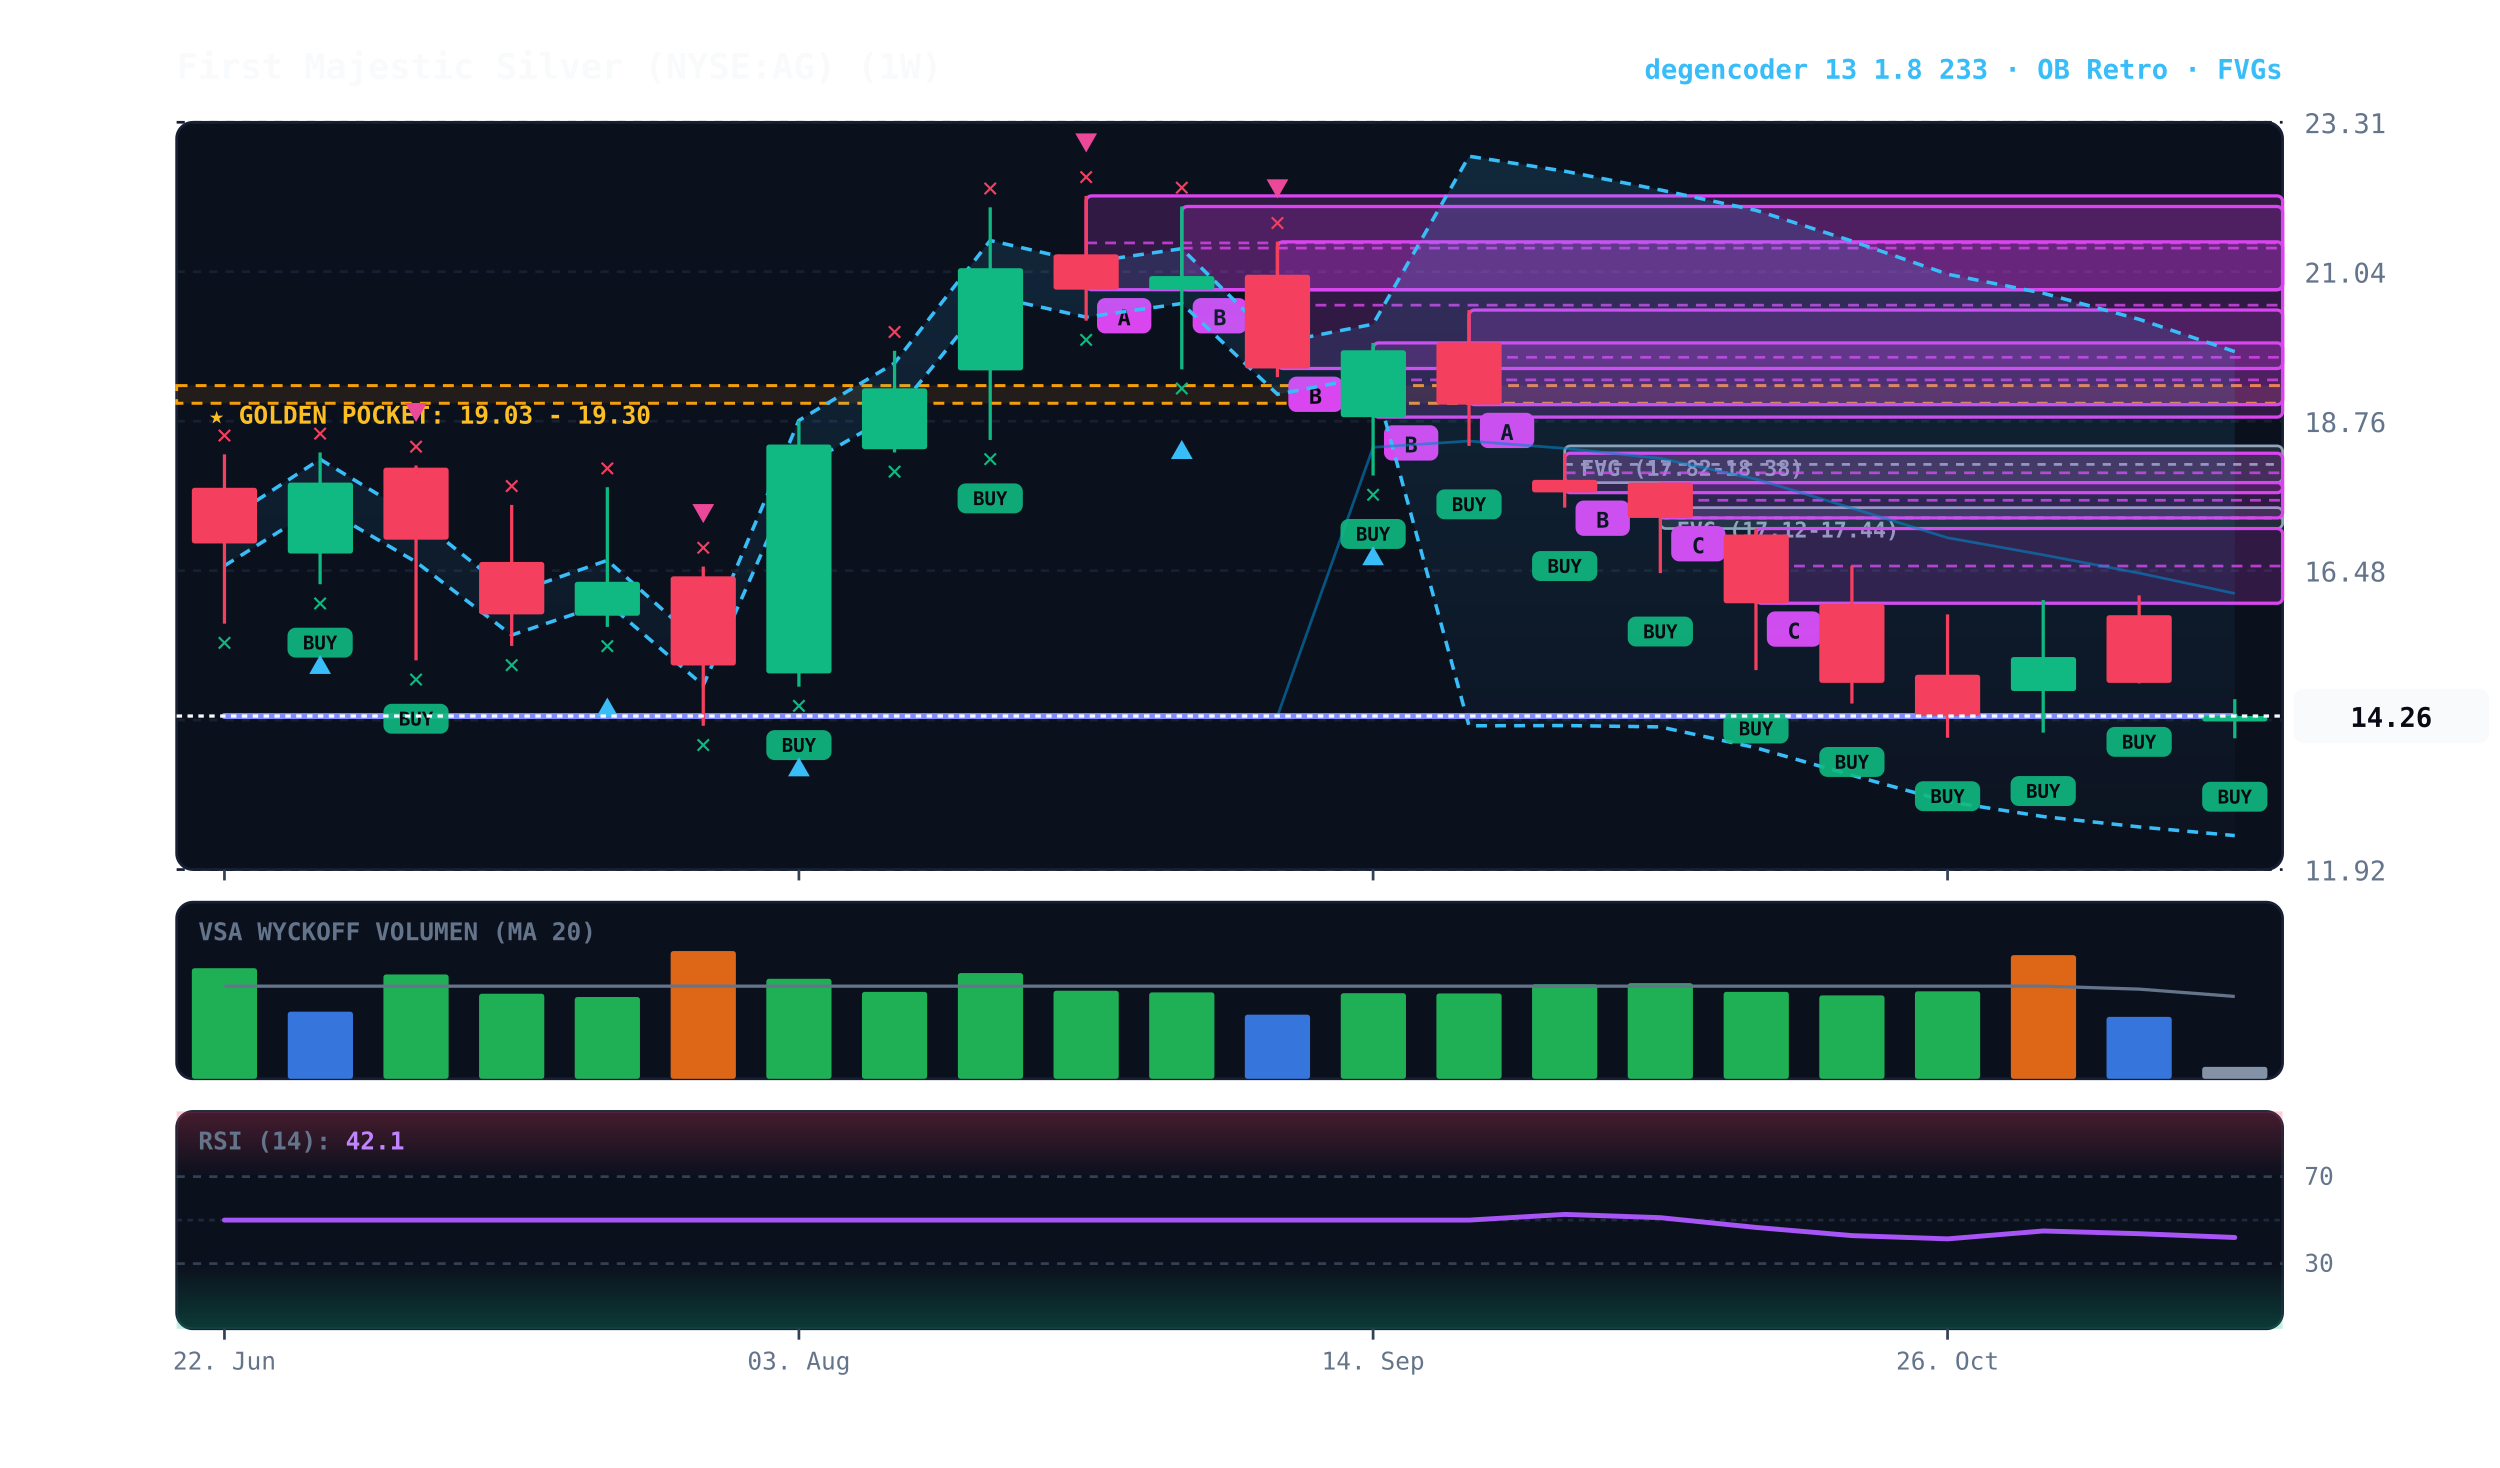
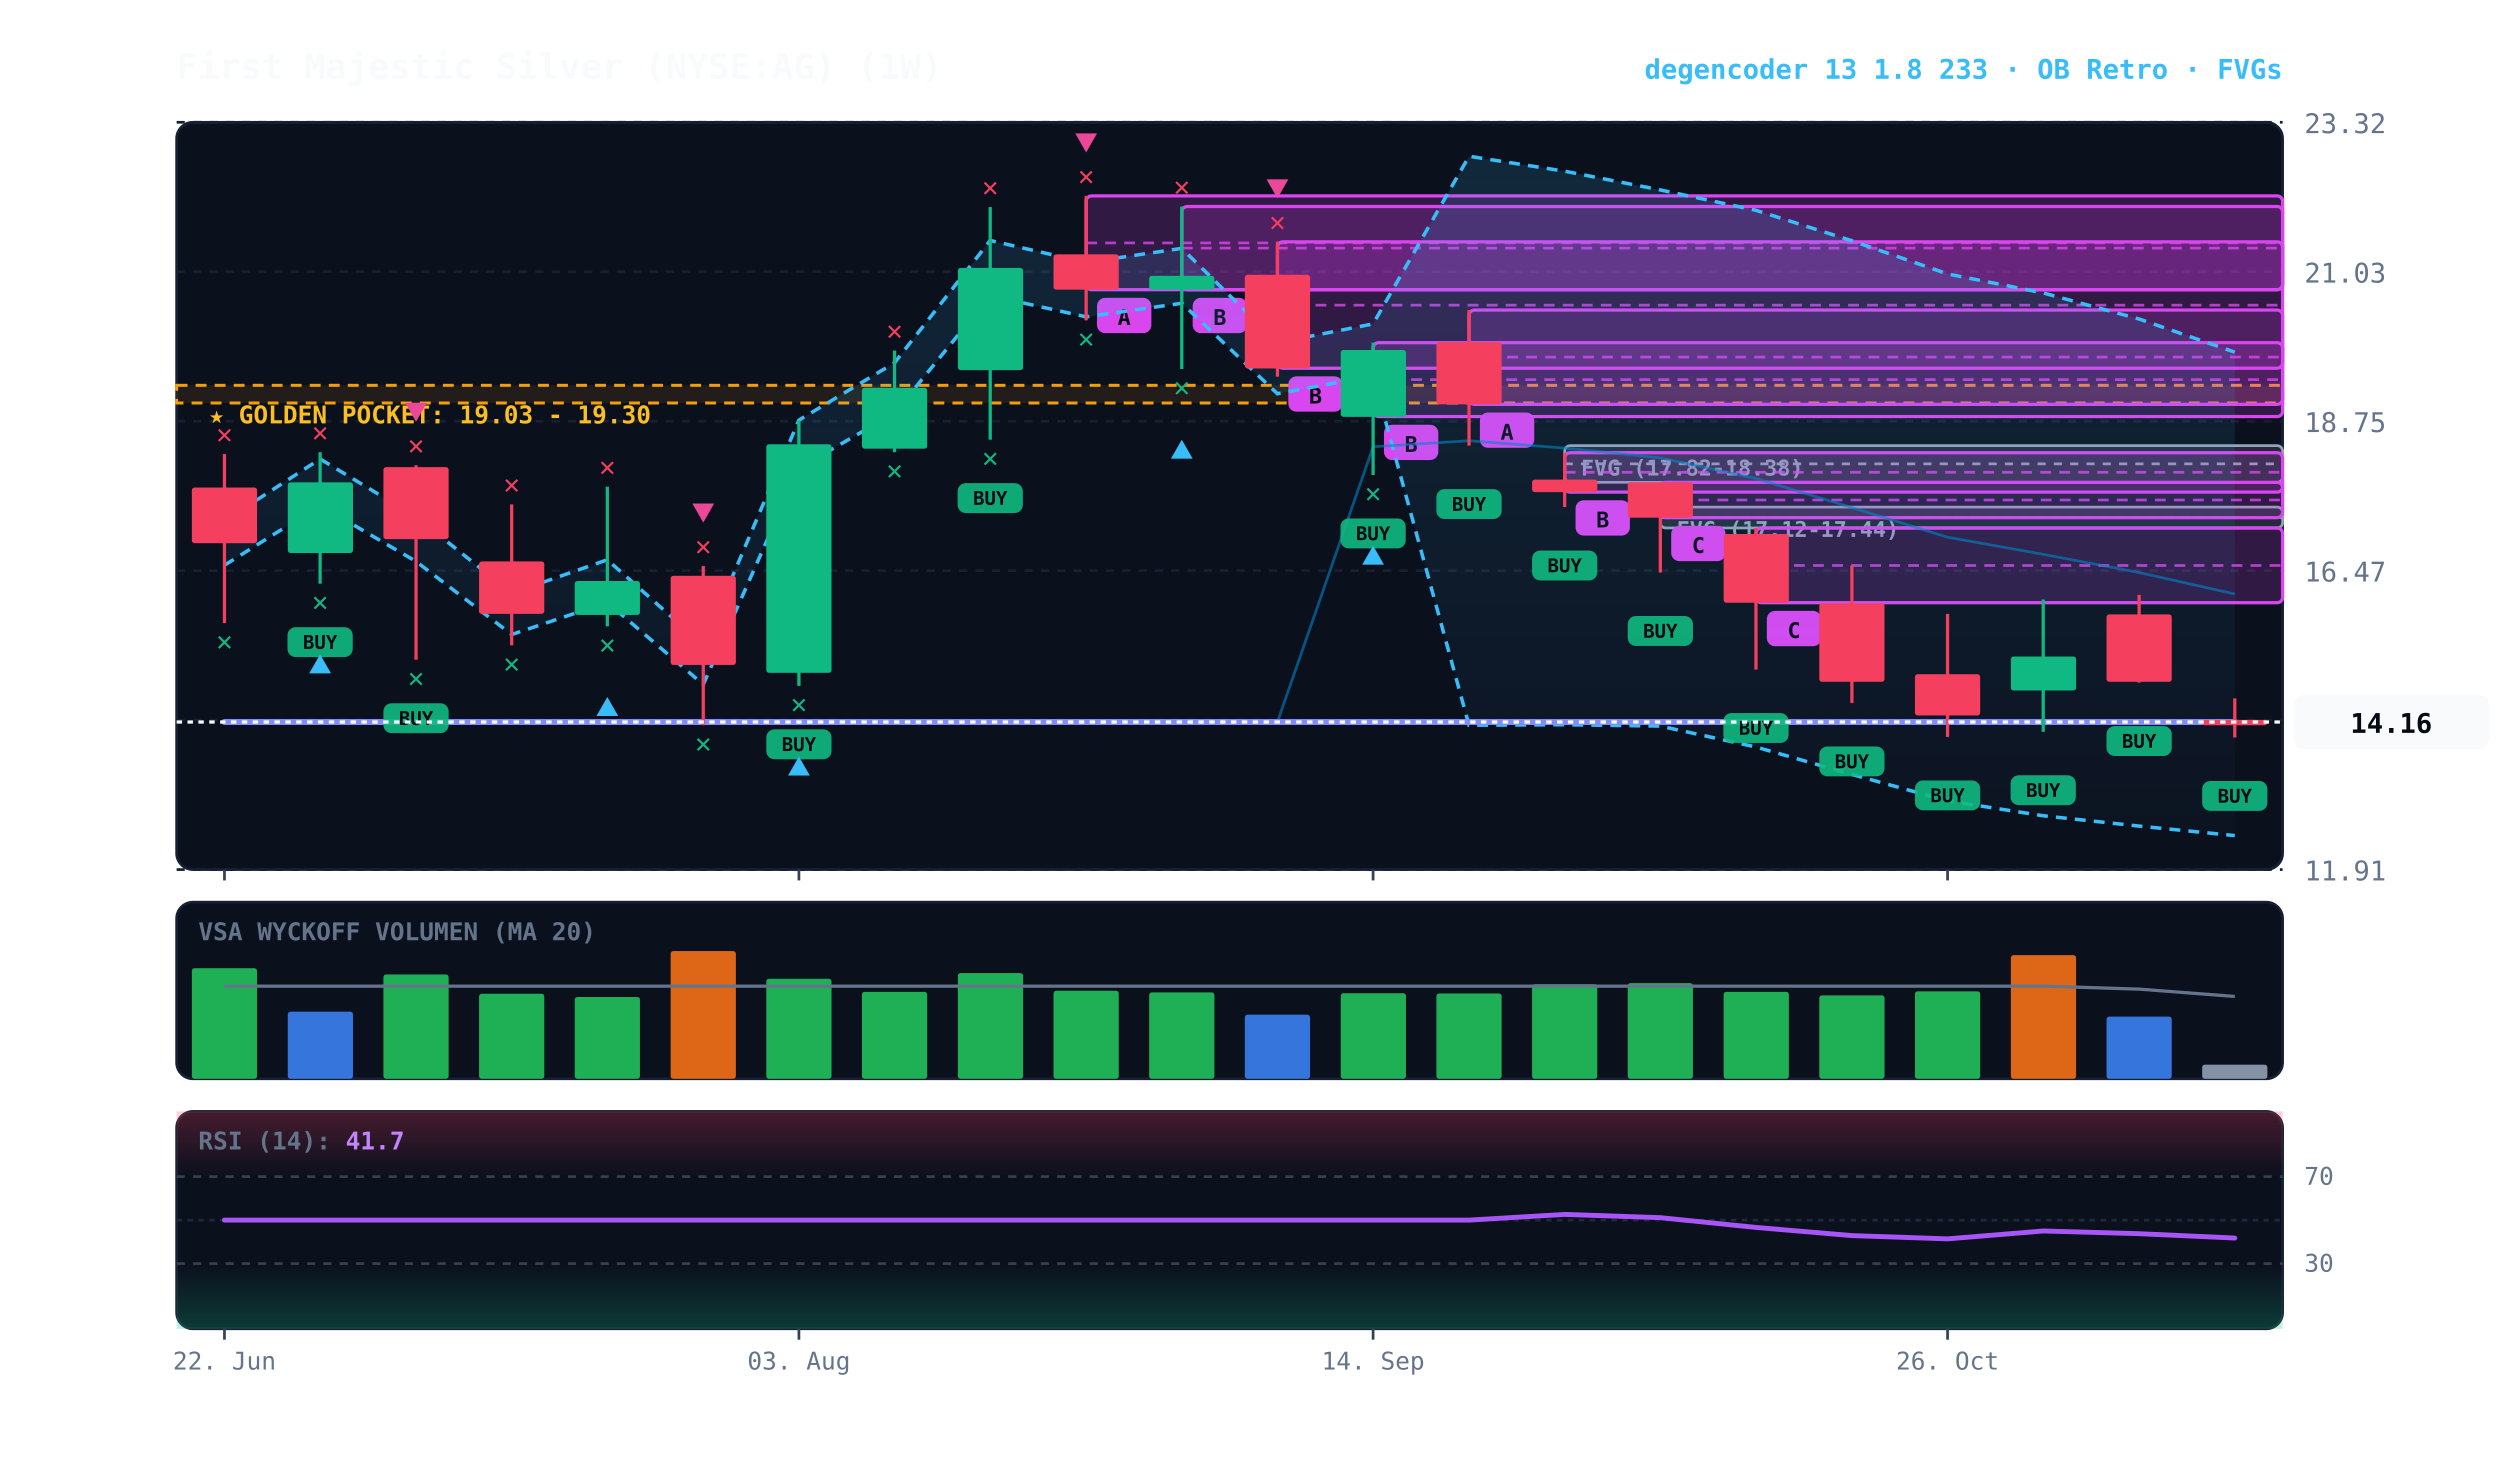
<svg xmlns="http://www.w3.org/2000/svg" viewBox="0 0 920 540" width="100%" height="100%" style="background:#070a13; font-family:'JetBrains Mono', monospace;">
  <defs>
    <linearGradient id="cloud-grad" x1="0%" y1="0%" x2="0%" y2="100%">
      <stop offset="0%" stop-color="#38bdf8" stop-opacity="0.14" />
      <stop offset="100%" stop-color="#38bdf8" stop-opacity="0.02" />
    </linearGradient>
    <linearGradient id="rsi-overbought" x1="0%" y1="0%" x2="0%" y2="100%">
      <stop offset="0%" stop-color="#f43f5e" stop-opacity="0.25" />
      <stop offset="100%" stop-color="#f43f5e" stop-opacity="0.0" />
    </linearGradient>
    <linearGradient id="rsi-oversold" x1="0%" y1="0%" x2="0%" y2="100%">
      <stop offset="0%" stop-color="#10b981" stop-opacity="0.0" />
      <stop offset="100%" stop-color="#10b981" stop-opacity="0.25" />
    </linearGradient>
  </defs>
  <rect x="65" y="45" width="775" height="275" fill="#0b101d" rx="6" stroke="#172033" stroke-width="1" />
  <rect x="65" y="332" width="775" height="65" fill="#0b101d" rx="6" stroke="#172033" stroke-width="1" />
  <rect x="65" y="409" width="775" height="80" fill="#0b101d" rx="6" stroke="#172033" stroke-width="1" />
  <line x1="65" y1="320.0" x2="840" y2="320.0" stroke="#172033" stroke-dasharray="3,3" stroke-width="1" />
-   <text x="848" y="324.0" fill="#64748b" font-size="10" text-anchor="start">11.92</text>
+   <text x="848" y="324.0" fill="#64748b" font-size="10" text-anchor="start">11.91</text>
  <line x1="65" y1="265.0" x2="840" y2="265.0" stroke="#172033" stroke-dasharray="3,3" stroke-width="1" />
-   <text x="848" y="269.0" fill="#64748b" font-size="10" text-anchor="start">14.20</text>
+   <text x="848" y="269.0" fill="#64748b" font-size="10" text-anchor="start">14.19</text>
  <line x1="65" y1="210.0" x2="840" y2="210.0" stroke="#172033" stroke-dasharray="3,3" stroke-width="1" />
-   <text x="848" y="214.0" fill="#64748b" font-size="10" text-anchor="start">16.48</text>
+   <text x="848" y="214.0" fill="#64748b" font-size="10" text-anchor="start">16.47</text>
  <line x1="65" y1="155.0" x2="840" y2="155.0" stroke="#172033" stroke-dasharray="3,3" stroke-width="1" />
-   <text x="848" y="159.0" fill="#64748b" font-size="10" text-anchor="start">18.76</text>
+   <text x="848" y="159.0" fill="#64748b" font-size="10" text-anchor="start">18.75</text>
  <line x1="65" y1="100.0" x2="840" y2="100.0" stroke="#172033" stroke-dasharray="3,3" stroke-width="1" />
-   <text x="848" y="104.0" fill="#64748b" font-size="10" text-anchor="start">21.04</text>
+   <text x="848" y="104.0" fill="#64748b" font-size="10" text-anchor="start">21.03</text>
  <line x1="65" y1="45.0" x2="840" y2="45.0" stroke="#172033" stroke-dasharray="3,3" stroke-width="1" />
-   <text x="848" y="49.0" fill="#64748b" font-size="10" text-anchor="start">23.31</text>
-   <rect x="65" y="141.9" width="775" height="6.5" fill="rgba(245, 158, 11, 0.10)" stroke="#f59e0b" stroke-dasharray="4,3" stroke-width="1.1" />
-   <text x="77" y="155.9" fill="#fbbf24" font-size="9" font-weight="bold">★ GOLDEN POCKET: 19.03 - 19.30</text>
-   <rect x="611.0" y="186.8" width="229.0" height="7.7" fill="rgba(148, 163, 184, 0.18)" stroke="#94a3b8" stroke-width="1" rx="2" />
-   <line x1="611.0" y1="190.6" x2="840" y2="190.6" stroke="#94a3b8" stroke-dasharray="3,3" stroke-width="1" />
-   <text x="617.0" y="197.8" fill="#94a3b8" font-size="8" font-weight="bold">FVG (17.12-17.44)</text>
-   <rect x="575.8" y="164.1" width="264.2" height="13.5" fill="rgba(148, 163, 184, 0.18)" stroke="#94a3b8" stroke-width="1" rx="2" />
-   <line x1="575.8" y1="170.9" x2="840" y2="170.9" stroke="#94a3b8" stroke-dasharray="3,3" stroke-width="1" />
-   <text x="581.8" y="175.1" fill="#94a3b8" font-size="8" font-weight="bold">FVG (17.82-18.38)</text>
-   <rect x="646.2" y="194.5" width="193.8" height="27.5" fill="rgba(217, 70, 239, 0.18)" stroke="#d946ef" stroke-width="1.2" rx="2" />
-   <line x1="646.2" y1="208.3" x2="840" y2="208.3" stroke="#d946ef" stroke-dasharray="4,3" stroke-width="1.0" opacity="0.8" />
-   <rect x="650.2" y="225.0" width="20" height="13" fill="#d946ef" rx="3" />
-   <text x="660.2" y="235.0" fill="#070a13" font-size="8" font-weight="bold" text-anchor="middle">C</text>
-   <rect x="611.0" y="177.6" width="229.0" height="13.0" fill="rgba(217, 70, 239, 0.18)" stroke="#d946ef" stroke-width="1.2" rx="2" />
-   <line x1="611.0" y1="184.1" x2="840" y2="184.1" stroke="#d946ef" stroke-dasharray="4,3" stroke-width="1.0" opacity="0.8" />
-   <rect x="615.0" y="193.6" width="20" height="13" fill="#d946ef" rx="3" />
-   <text x="625.0" y="203.6" fill="#070a13" font-size="8" font-weight="bold" text-anchor="middle">C</text>
-   <rect x="575.8" y="166.8" width="264.2" height="14.5" fill="rgba(217, 70, 239, 0.18)" stroke="#d946ef" stroke-width="1.2" rx="2" />
-   <line x1="575.8" y1="174.0" x2="840" y2="174.0" stroke="#d946ef" stroke-dasharray="4,3" stroke-width="1.0" opacity="0.8" />
-   <rect x="579.8" y="184.2" width="20" height="13" fill="#d946ef" rx="3" />
-   <text x="589.8" y="194.2" fill="#070a13" font-size="8" font-weight="bold" text-anchor="middle">B</text>
-   <rect x="540.6" y="114.1" width="299.4" height="34.8" fill="rgba(217, 70, 239, 0.18)" stroke="#d946ef" stroke-width="1.2" rx="2" />
-   <line x1="540.6" y1="131.5" x2="840" y2="131.5" stroke="#d946ef" stroke-dasharray="4,3" stroke-width="1.0" opacity="0.8" />
-   <rect x="544.6" y="151.9" width="20" height="13" fill="#d946ef" rx="3" />
-   <text x="554.6" y="161.9" fill="#070a13" font-size="8" font-weight="bold" text-anchor="middle">A</text>
-   <rect x="505.3" y="126.2" width="334.7" height="27.3" fill="rgba(217, 70, 239, 0.18)" stroke="#d946ef" stroke-width="1.2" rx="2" />
-   <line x1="505.3" y1="139.8" x2="840" y2="139.8" stroke="#d946ef" stroke-dasharray="4,3" stroke-width="1.0" opacity="0.8" />
-   <rect x="509.3" y="156.5" width="20" height="13" fill="#d946ef" rx="3" />
-   <text x="519.3" y="166.5" fill="#070a13" font-size="8" font-weight="bold" text-anchor="middle">B</text>
-   <rect x="470.1" y="89.0" width="369.9" height="46.6" fill="rgba(217, 70, 239, 0.18)" stroke="#d946ef" stroke-width="1.2" rx="2" />
+   <text x="848" y="49.0" fill="#64748b" font-size="10" text-anchor="start">23.32</text>
+   <rect x="65" y="141.8" width="775" height="6.5" fill="rgba(245, 158, 11, 0.10)" stroke="#f59e0b" stroke-dasharray="4,3" stroke-width="1.1" />
+   <text x="77" y="155.8" fill="#fbbf24" font-size="9" font-weight="bold">★ GOLDEN POCKET: 19.03 - 19.30</text>
+   <rect x="611.0" y="186.6" width="229.0" height="7.7" fill="rgba(148, 163, 184, 0.18)" stroke="#94a3b8" stroke-width="1" rx="2" />
+   <line x1="611.0" y1="190.5" x2="840" y2="190.5" stroke="#94a3b8" stroke-dasharray="3,3" stroke-width="1" />
+   <text x="617.0" y="197.6" fill="#94a3b8" font-size="8" font-weight="bold">FVG (17.12-17.44)</text>
+   <rect x="575.8" y="164.0" width="264.2" height="13.5" fill="rgba(148, 163, 184, 0.18)" stroke="#94a3b8" stroke-width="1" rx="2" />
+   <line x1="575.8" y1="170.7" x2="840" y2="170.7" stroke="#94a3b8" stroke-dasharray="3,3" stroke-width="1" />
+   <text x="581.8" y="175.0" fill="#94a3b8" font-size="8" font-weight="bold">FVG (17.82-18.38)</text>
+   <rect x="646.2" y="194.3" width="193.8" height="27.5" fill="rgba(217, 70, 239, 0.18)" stroke="#d946ef" stroke-width="1.2" rx="2" />
+   <line x1="646.2" y1="208.1" x2="840" y2="208.1" stroke="#d946ef" stroke-dasharray="4,3" stroke-width="1.0" opacity="0.8" />
+   <rect x="650.2" y="224.8" width="20" height="13" fill="#d946ef" rx="3" />
+   <text x="660.2" y="234.8" fill="#070a13" font-size="8" font-weight="bold" text-anchor="middle">C</text>
+   <rect x="611.0" y="177.5" width="229.0" height="13.0" fill="rgba(217, 70, 239, 0.18)" stroke="#d946ef" stroke-width="1.2" rx="2" />
+   <line x1="611.0" y1="184.0" x2="840" y2="184.0" stroke="#d946ef" stroke-dasharray="4,3" stroke-width="1.0" opacity="0.8" />
+   <rect x="615.0" y="193.5" width="20" height="13" fill="#d946ef" rx="3" />
+   <text x="625.0" y="203.5" fill="#070a13" font-size="8" font-weight="bold" text-anchor="middle">C</text>
+   <rect x="575.8" y="166.6" width="264.2" height="14.5" fill="rgba(217, 70, 239, 0.18)" stroke="#d946ef" stroke-width="1.2" rx="2" />
+   <line x1="575.8" y1="173.8" x2="840" y2="173.8" stroke="#d946ef" stroke-dasharray="4,3" stroke-width="1.0" opacity="0.8" />
+   <rect x="579.8" y="184.1" width="20" height="13" fill="#d946ef" rx="3" />
+   <text x="589.8" y="194.1" fill="#070a13" font-size="8" font-weight="bold" text-anchor="middle">B</text>
+   <rect x="540.6" y="114.1" width="299.4" height="34.7" fill="rgba(217, 70, 239, 0.18)" stroke="#d946ef" stroke-width="1.2" rx="2" />
+   <line x1="540.6" y1="131.4" x2="840" y2="131.4" stroke="#d946ef" stroke-dasharray="4,3" stroke-width="1.0" opacity="0.8" />
+   <rect x="544.6" y="151.8" width="20" height="13" fill="#d946ef" rx="3" />
+   <text x="554.6" y="161.8" fill="#070a13" font-size="8" font-weight="bold" text-anchor="middle">A</text>
+   <rect x="505.3" y="126.1" width="334.7" height="27.2" fill="rgba(217, 70, 239, 0.18)" stroke="#d946ef" stroke-width="1.2" rx="2" />
+   <line x1="505.3" y1="139.7" x2="840" y2="139.7" stroke="#d946ef" stroke-dasharray="4,3" stroke-width="1.0" opacity="0.8" />
+   <rect x="509.3" y="156.3" width="20" height="13" fill="#d946ef" rx="3" />
+   <text x="519.3" y="166.3" fill="#070a13" font-size="8" font-weight="bold" text-anchor="middle">B</text>
+   <rect x="470.1" y="89.0" width="369.9" height="46.5" fill="rgba(217, 70, 239, 0.18)" stroke="#d946ef" stroke-width="1.2" rx="2" />
  <line x1="470.1" y1="112.3" x2="840" y2="112.3" stroke="#d946ef" stroke-dasharray="4,3" stroke-width="1.0" opacity="0.8" />
-   <rect x="474.1" y="138.6" width="20" height="13" fill="#d946ef" rx="3" />
-   <text x="484.1" y="148.6" fill="#070a13" font-size="8" font-weight="bold" text-anchor="middle">B</text>
+   <rect x="474.1" y="138.5" width="20" height="13" fill="#d946ef" rx="3" />
+   <text x="484.1" y="148.5" fill="#070a13" font-size="8" font-weight="bold" text-anchor="middle">B</text>
  <rect x="434.9" y="76.0" width="405.1" height="30.6" fill="rgba(217, 70, 239, 0.18)" stroke="#d946ef" stroke-width="1.2" rx="2" />
  <line x1="434.9" y1="91.3" x2="840" y2="91.3" stroke="#d946ef" stroke-dasharray="4,3" stroke-width="1.0" opacity="0.8" />
-   <rect x="438.9" y="109.7" width="20" height="13" fill="#d946ef" rx="3" />
-   <text x="448.9" y="119.7" fill="#070a13" font-size="8" font-weight="bold" text-anchor="middle">B</text>
+   <rect x="438.9" y="109.6" width="20" height="13" fill="#d946ef" rx="3" />
+   <text x="448.9" y="119.6" fill="#070a13" font-size="8" font-weight="bold" text-anchor="middle">B</text>
  <rect x="399.7" y="72.1" width="440.3" height="34.5" fill="rgba(217, 70, 239, 0.18)" stroke="#d946ef" stroke-width="1.2" rx="2" />
  <line x1="399.7" y1="89.4" x2="840" y2="89.4" stroke="#d946ef" stroke-dasharray="4,3" stroke-width="1.0" opacity="0.8" />
-   <rect x="403.7" y="109.7" width="20" height="13" fill="#d946ef" rx="3" />
-   <text x="413.7" y="119.7" fill="#070a13" font-size="8" font-weight="bold" text-anchor="middle">A</text>
-   <polygon points="82.6,191.9 117.8,169.0 153.1,190.4 188.3,218.5 223.5,206.2 258.8,237.7 294.0,154.7 329.2,133.6 364.4,88.5 399.7,96.6 434.9,91.5 470.1,126.2 505.3,119.3 540.6,57.5 575.8,63.0 611.0,69.9 646.2,77.4 681.5,88.7 716.7,100.9 751.9,107.9 787.2,117.5 822.4,129.4 822.4,307.5 787.2,304.3 751.9,300.5 716.7,295.0 681.5,285.3 646.2,275.2 611.0,267.5 575.8,267.0 540.6,267.1 505.3,138.4 470.1,145.1 434.9,111.7 399.7,116.7 364.4,108.9 329.2,152.2 294.0,172.5 258.8,252.2 223.5,221.9 188.3,233.7 153.1,206.8 117.8,186.2 82.6,208.2" fill="url(#cloud-grad)" />
-   <polyline points="82.6,191.9 117.8,169.0 153.1,190.4 188.3,218.5 223.5,206.2 258.8,237.7 294.0,154.7 329.2,133.6 364.4,88.5 399.7,96.6 434.9,91.5 470.1,126.2 505.3,119.3 540.6,57.5 575.8,63.0 611.0,69.9 646.2,77.4 681.5,88.7 716.7,100.9 751.9,107.9 787.2,117.5 822.4,129.4" fill="none" stroke="#38bdf8" stroke-width="1.3" stroke-dasharray="4,3" />
-   <polyline points="82.6,208.2 117.8,186.2 153.1,206.8 188.3,233.7 223.5,221.9 258.8,252.2 294.0,172.5 329.2,152.2 364.4,108.9 399.7,116.7 434.9,111.7 470.1,145.1 505.3,138.4 540.6,267.1 575.8,267.0 611.0,267.5 646.2,275.2 681.5,285.3 716.7,295.0 751.9,300.5 787.2,304.3 822.4,307.5" fill="none" stroke="#38bdf8" stroke-width="1.3" stroke-dasharray="4,3" />
-   <polyline points="82.6,263.5 117.8,263.5 153.1,263.5 188.3,263.5 223.5,263.5 258.8,263.5 294.0,263.5 329.2,263.5 364.4,263.5 399.7,263.5 434.9,263.5 470.1,263.5 505.3,164.6 540.6,162.3 575.8,165.0 611.0,168.7 646.2,176.3 681.5,187.0 716.7,197.9 751.9,204.2 787.2,210.9 822.4,218.4" fill="none" stroke="#0284c7" stroke-width="1.0" stroke-opacity="0.6" />
-   <polyline points="82.6,263.5 117.8,263.5 153.1,263.5 188.3,263.5 223.5,263.5 258.8,263.5 294.0,263.5 329.2,263.5 364.4,263.5 399.7,263.5 434.9,263.5 470.1,263.5 505.3,263.5 540.6,263.5 575.8,263.5 611.0,263.5 646.2,263.5 681.5,263.5 716.7,263.5 751.9,263.5 787.2,263.5 822.4,263.5" fill="none" stroke="#818cf8" stroke-width="2.2" stroke-linecap="round" />
-   <line x1="82.6" y1="167.2" x2="82.6" y2="229.5" stroke="#f43f5e" stroke-width="1.2" />
-   <rect x="70.6" y="179.5" width="24.0" height="20.5" fill="#f43f5e" rx="1" />
-   <text x="82.6" y="239.5" fill="#10b981" font-size="10" font-weight="bold" text-anchor="middle">✕</text>
-   <text x="82.6" y="163.2" fill="#f43f5e" font-size="10" font-weight="bold" text-anchor="middle">✕</text>
-   <line x1="117.8" y1="166.5" x2="117.8" y2="215.0" stroke="#10b981" stroke-width="1.2" />
-   <rect x="105.9" y="177.6" width="24.0" height="26.1" fill="#10b981" rx="1" />
-   <rect x="105.8" y="231.0" width="24" height="11" fill="#10b981" rx="3" opacity="0.9" />
-   <text x="117.8" y="239.0" fill="#070a13" font-size="7" font-weight="bold" text-anchor="middle">BUY</text>
-   <text x="117.8" y="225.0" fill="#10b981" font-size="10" font-weight="bold" text-anchor="middle">✕</text>
-   <polygon points="117.8,241.0 113.8,248.0 121.8,248.0" fill="#38bdf8" />
-   <text x="117.8" y="162.5" fill="#f43f5e" font-size="10" font-weight="bold" text-anchor="middle">✕</text>
-   <line x1="153.1" y1="171.3" x2="153.1" y2="243.0" stroke="#f43f5e" stroke-width="1.2" />
-   <rect x="141.1" y="172.1" width="24.0" height="26.5" fill="#f43f5e" rx="1" />
-   <rect x="141.1" y="259.0" width="24" height="11" fill="#10b981" rx="3" opacity="0.9" />
-   <text x="153.1" y="267.0" fill="#070a13" font-size="7" font-weight="bold" text-anchor="middle">BUY</text>
-   <text x="153.1" y="253.0" fill="#10b981" font-size="10" font-weight="bold" text-anchor="middle">✕</text>
-   <text x="153.1" y="167.3" fill="#f43f5e" font-size="10" font-weight="bold" text-anchor="middle">✕</text>
-   <polygon points="153.1,155.3 149.1,148.3 157.1,148.3" fill="#ec4899" />
-   <line x1="188.3" y1="185.8" x2="188.3" y2="237.7" stroke="#f43f5e" stroke-width="1.2" />
-   <rect x="176.3" y="206.8" width="24.0" height="19.3" fill="#f43f5e" rx="1" />
-   <text x="188.3" y="247.7" fill="#10b981" font-size="10" font-weight="bold" text-anchor="middle">✕</text>
-   <text x="188.3" y="181.8" fill="#f43f5e" font-size="10" font-weight="bold" text-anchor="middle">✕</text>
-   <line x1="223.5" y1="179.3" x2="223.5" y2="230.7" stroke="#10b981" stroke-width="1.2" />
-   <rect x="211.5" y="214.1" width="24.0" height="12.5" fill="#10b981" rx="1" />
-   <text x="223.5" y="240.7" fill="#10b981" font-size="10" font-weight="bold" text-anchor="middle">✕</text>
-   <polygon points="223.5,256.7 219.5,263.7 227.5,263.7" fill="#38bdf8" />
-   <text x="223.5" y="175.3" fill="#f43f5e" font-size="10" font-weight="bold" text-anchor="middle">✕</text>
-   <line x1="258.8" y1="208.5" x2="258.8" y2="267.1" stroke="#f43f5e" stroke-width="1.2" />
-   <rect x="246.8" y="212.1" width="24.0" height="32.8" fill="#f43f5e" rx="1" />
-   <text x="258.8" y="277.1" fill="#10b981" font-size="10" font-weight="bold" text-anchor="middle">✕</text>
-   <text x="258.8" y="204.5" fill="#f43f5e" font-size="10" font-weight="bold" text-anchor="middle">✕</text>
-   <polygon points="258.8,192.5 254.8,185.5 262.8,185.5" fill="#ec4899" />
-   <line x1="294.0" y1="154.9" x2="294.0" y2="252.7" stroke="#10b981" stroke-width="1.2" />
-   <rect x="282.0" y="163.6" width="24.0" height="84.2" fill="#10b981" rx="1" />
-   <rect x="282.0" y="268.7" width="24" height="11" fill="#10b981" rx="3" opacity="0.9" />
-   <text x="294.0" y="276.7" fill="#070a13" font-size="7" font-weight="bold" text-anchor="middle">BUY</text>
-   <text x="294.0" y="262.7" fill="#10b981" font-size="10" font-weight="bold" text-anchor="middle">✕</text>
-   <polygon points="294.0,278.7 290.0,285.7 298.0,285.7" fill="#38bdf8" />
-   <line x1="329.2" y1="129.1" x2="329.2" y2="166.5" stroke="#10b981" stroke-width="1.2" />
-   <rect x="317.2" y="142.9" width="24.0" height="22.4" fill="#10b981" rx="1" />
-   <text x="329.2" y="176.5" fill="#10b981" font-size="10" font-weight="bold" text-anchor="middle">✕</text>
-   <text x="329.2" y="125.1" fill="#f43f5e" font-size="10" font-weight="bold" text-anchor="middle">✕</text>
-   <line x1="364.4" y1="76.3" x2="364.4" y2="161.9" stroke="#10b981" stroke-width="1.2" />
-   <rect x="352.5" y="98.7" width="24.0" height="37.6" fill="#10b981" rx="1" />
-   <rect x="352.4" y="177.9" width="24" height="11" fill="#10b981" rx="3" opacity="0.9" />
-   <text x="364.4" y="185.9" fill="#070a13" font-size="7" font-weight="bold" text-anchor="middle">BUY</text>
-   <text x="364.4" y="171.9" fill="#10b981" font-size="10" font-weight="bold" text-anchor="middle">✕</text>
-   <text x="364.4" y="72.3" fill="#f43f5e" font-size="10" font-weight="bold" text-anchor="middle">✕</text>
-   <line x1="399.7" y1="72.1" x2="399.7" y2="118.0" stroke="#f43f5e" stroke-width="1.2" />
+   <rect x="403.7" y="109.6" width="20" height="13" fill="#d946ef" rx="3" />
+   <text x="413.7" y="119.6" fill="#070a13" font-size="8" font-weight="bold" text-anchor="middle">A</text>
+   <polygon points="82.6,191.7 117.8,168.9 153.1,190.2 188.3,218.3 223.5,206.0 258.8,237.4 294.0,154.6 329.2,133.5 364.4,88.5 399.7,96.6 434.9,91.4 470.1,126.1 505.3,119.2 540.6,57.5 575.8,63.0 611.0,69.9 646.2,77.4 681.5,88.6 716.7,100.8 751.9,107.8 787.2,117.4 822.4,129.6 822.4,307.5 787.2,304.0 751.9,300.2 716.7,294.7 681.5,285.0 646.2,274.9 611.0,267.2 575.8,266.7 540.6,266.9 505.3,138.3 470.1,144.9 434.9,111.6 399.7,116.6 364.4,108.8 329.2,152.0 294.0,172.3 258.8,251.9 223.5,221.7 188.3,233.5 153.1,206.6 117.8,186.0 82.6,208.0" fill="url(#cloud-grad)" />
+   <polyline points="82.6,191.7 117.8,168.9 153.1,190.2 188.3,218.3 223.5,206.0 258.8,237.4 294.0,154.6 329.2,133.5 364.4,88.5 399.7,96.6 434.9,91.4 470.1,126.1 505.3,119.2 540.6,57.5 575.8,63.0 611.0,69.9 646.2,77.4 681.5,88.6 716.7,100.8 751.9,107.8 787.2,117.4 822.4,129.6" fill="none" stroke="#38bdf8" stroke-width="1.3" stroke-dasharray="4,3" />
+   <polyline points="82.6,208.0 117.8,186.0 153.1,206.6 188.3,233.5 223.5,221.7 258.8,251.9 294.0,172.3 329.2,152.0 364.4,108.8 399.7,116.6 434.9,111.6 470.1,144.9 505.3,138.3 540.6,266.9 575.8,266.7 611.0,267.2 646.2,274.9 681.5,285.0 716.7,294.7 751.9,300.2 787.2,304.0 822.4,307.5" fill="none" stroke="#38bdf8" stroke-width="1.3" stroke-dasharray="4,3" />
+   <polyline points="82.6,265.7 117.8,265.7 153.1,265.7 188.3,265.7 223.5,265.7 258.8,265.7 294.0,265.7 329.2,265.7 364.4,265.7 399.7,265.7 434.9,265.7 470.1,265.7 505.3,164.4 540.6,162.2 575.8,164.9 611.0,168.5 646.2,176.1 681.5,186.8 716.7,197.7 751.9,204.0 787.2,210.7 822.4,218.6" fill="none" stroke="#0284c7" stroke-width="1.0" stroke-opacity="0.6" />
+   <polyline points="82.6,265.7 117.8,265.7 153.1,265.7 188.3,265.7 223.5,265.7 258.8,265.7 294.0,265.7 329.2,265.7 364.4,265.7 399.7,265.7 434.9,265.7 470.1,265.7 505.3,265.7 540.6,265.7 575.8,265.7 611.0,265.7 646.2,265.7 681.5,265.7 716.7,265.7 751.9,265.7 787.2,265.7 822.4,265.7" fill="none" stroke="#818cf8" stroke-width="2.2" stroke-linecap="round" />
+   <line x1="82.6" y1="167.1" x2="82.6" y2="229.3" stroke="#f43f5e" stroke-width="1.2" />
+   <rect x="70.6" y="179.4" width="24.0" height="20.5" fill="#f43f5e" rx="1" />
+   <text x="82.6" y="239.3" fill="#10b981" font-size="10" font-weight="bold" text-anchor="middle">✕</text>
+   <text x="82.6" y="163.1" fill="#f43f5e" font-size="10" font-weight="bold" text-anchor="middle">✕</text>
+   <line x1="117.8" y1="166.4" x2="117.8" y2="214.8" stroke="#10b981" stroke-width="1.2" />
+   <rect x="105.9" y="177.5" width="24.0" height="26.0" fill="#10b981" rx="1" />
+   <rect x="105.8" y="230.8" width="24" height="11" fill="#10b981" rx="3" opacity="0.9" />
+   <text x="117.8" y="238.8" fill="#070a13" font-size="7" font-weight="bold" text-anchor="middle">BUY</text>
+   <text x="117.8" y="224.8" fill="#10b981" font-size="10" font-weight="bold" text-anchor="middle">✕</text>
+   <polygon points="117.8,240.8 113.8,247.8 121.8,247.8" fill="#38bdf8" />
+   <text x="117.8" y="162.4" fill="#f43f5e" font-size="10" font-weight="bold" text-anchor="middle">✕</text>
+   <line x1="153.1" y1="171.2" x2="153.1" y2="242.8" stroke="#f43f5e" stroke-width="1.2" />
+   <rect x="141.1" y="171.9" width="24.0" height="26.5" fill="#f43f5e" rx="1" />
+   <rect x="141.1" y="258.8" width="24" height="11" fill="#10b981" rx="3" opacity="0.9" />
+   <text x="153.1" y="266.8" fill="#070a13" font-size="7" font-weight="bold" text-anchor="middle">BUY</text>
+   <text x="153.1" y="252.8" fill="#10b981" font-size="10" font-weight="bold" text-anchor="middle">✕</text>
+   <text x="153.1" y="167.2" fill="#f43f5e" font-size="10" font-weight="bold" text-anchor="middle">✕</text>
+   <polygon points="153.1,155.2 149.1,148.2 157.1,148.2" fill="#ec4899" />
+   <line x1="188.3" y1="185.6" x2="188.3" y2="237.5" stroke="#f43f5e" stroke-width="1.2" />
+   <rect x="176.3" y="206.6" width="24.0" height="19.3" fill="#f43f5e" rx="1" />
+   <text x="188.3" y="247.5" fill="#10b981" font-size="10" font-weight="bold" text-anchor="middle">✕</text>
+   <text x="188.3" y="181.6" fill="#f43f5e" font-size="10" font-weight="bold" text-anchor="middle">✕</text>
+   <line x1="223.5" y1="179.1" x2="223.5" y2="230.5" stroke="#10b981" stroke-width="1.2" />
+   <rect x="211.5" y="213.8" width="24.0" height="12.5" fill="#10b981" rx="1" />
+   <text x="223.5" y="240.5" fill="#10b981" font-size="10" font-weight="bold" text-anchor="middle">✕</text>
+   <polygon points="223.5,256.5 219.5,263.5 227.5,263.5" fill="#38bdf8" />
+   <text x="223.5" y="175.1" fill="#f43f5e" font-size="10" font-weight="bold" text-anchor="middle">✕</text>
+   <line x1="258.8" y1="208.3" x2="258.8" y2="266.9" stroke="#f43f5e" stroke-width="1.2" />
+   <rect x="246.8" y="211.9" width="24.0" height="32.8" fill="#f43f5e" rx="1" />
+   <text x="258.8" y="276.9" fill="#10b981" font-size="10" font-weight="bold" text-anchor="middle">✕</text>
+   <text x="258.8" y="204.3" fill="#f43f5e" font-size="10" font-weight="bold" text-anchor="middle">✕</text>
+   <polygon points="258.8,192.3 254.8,185.3 262.8,185.3" fill="#ec4899" />
+   <line x1="294.0" y1="154.8" x2="294.0" y2="252.4" stroke="#10b981" stroke-width="1.2" />
+   <rect x="282.0" y="163.5" width="24.0" height="84.1" fill="#10b981" rx="1" />
+   <rect x="282.0" y="268.4" width="24" height="11" fill="#10b981" rx="3" opacity="0.9" />
+   <text x="294.0" y="276.4" fill="#070a13" font-size="7" font-weight="bold" text-anchor="middle">BUY</text>
+   <text x="294.0" y="262.4" fill="#10b981" font-size="10" font-weight="bold" text-anchor="middle">✕</text>
+   <polygon points="294.0,278.4 290.0,285.4 298.0,285.4" fill="#38bdf8" />
+   <line x1="329.2" y1="129.0" x2="329.2" y2="166.4" stroke="#10b981" stroke-width="1.2" />
+   <rect x="317.2" y="142.7" width="24.0" height="22.4" fill="#10b981" rx="1" />
+   <text x="329.2" y="176.4" fill="#10b981" font-size="10" font-weight="bold" text-anchor="middle">✕</text>
+   <text x="329.2" y="125.0" fill="#f43f5e" font-size="10" font-weight="bold" text-anchor="middle">✕</text>
+   <line x1="364.4" y1="76.2" x2="364.4" y2="161.8" stroke="#10b981" stroke-width="1.2" />
+   <rect x="352.5" y="98.6" width="24.0" height="37.6" fill="#10b981" rx="1" />
+   <rect x="352.4" y="177.8" width="24" height="11" fill="#10b981" rx="3" opacity="0.9" />
+   <text x="364.4" y="185.8" fill="#070a13" font-size="7" font-weight="bold" text-anchor="middle">BUY</text>
+   <text x="364.4" y="171.8" fill="#10b981" font-size="10" font-weight="bold" text-anchor="middle">✕</text>
+   <text x="364.4" y="72.2" fill="#f43f5e" font-size="10" font-weight="bold" text-anchor="middle">✕</text>
+   <line x1="399.7" y1="72.1" x2="399.7" y2="117.9" stroke="#f43f5e" stroke-width="1.2" />
  <rect x="387.7" y="93.6" width="24.0" height="13.0" fill="#f43f5e" rx="1" />
-   <text x="399.7" y="128.0" fill="#10b981" font-size="10" font-weight="bold" text-anchor="middle">✕</text>
+   <text x="399.7" y="127.9" fill="#10b981" font-size="10" font-weight="bold" text-anchor="middle">✕</text>
  <text x="399.7" y="68.1" fill="#f43f5e" font-size="10" font-weight="bold" text-anchor="middle">✕</text>
  <polygon points="399.7,56.1 395.7,49.1 403.7,49.1" fill="#ec4899" />
-   <line x1="434.9" y1="76.0" x2="434.9" y2="135.9" stroke="#10b981" stroke-width="1.2" />
-   <rect x="422.9" y="101.6" width="24.0" height="5.1" fill="#10b981" rx="1" />
-   <text x="434.9" y="145.9" fill="#10b981" font-size="10" font-weight="bold" text-anchor="middle">✕</text>
-   <polygon points="434.9,161.9 430.9,168.9 438.9,168.9" fill="#38bdf8" />
+   <line x1="434.9" y1="76.0" x2="434.9" y2="135.8" stroke="#10b981" stroke-width="1.2" />
+   <rect x="422.9" y="101.5" width="24.0" height="5.1" fill="#10b981" rx="1" />
+   <text x="434.9" y="145.8" fill="#10b981" font-size="10" font-weight="bold" text-anchor="middle">✕</text>
+   <polygon points="434.9,161.8 430.9,168.8 438.9,168.8" fill="#38bdf8" />
  <text x="434.9" y="72.0" fill="#f43f5e" font-size="10" font-weight="bold" text-anchor="middle">✕</text>
-   <line x1="470.1" y1="89.0" x2="470.1" y2="138.8" stroke="#f43f5e" stroke-width="1.2" />
+   <line x1="470.1" y1="89.0" x2="470.1" y2="138.6" stroke="#f43f5e" stroke-width="1.2" />
  <rect x="458.1" y="101.1" width="24.0" height="34.5" fill="#f43f5e" rx="1" />
  <text x="470.1" y="85.0" fill="#f43f5e" font-size="10" font-weight="bold" text-anchor="middle">✕</text>
  <polygon points="470.1,73.0 466.1,66.0 474.1,66.0" fill="#ec4899" />
-   <line x1="505.3" y1="126.2" x2="505.3" y2="175.0" stroke="#10b981" stroke-width="1.2" />
-   <rect x="493.4" y="128.9" width="24.0" height="24.6" fill="#10b981" rx="1" />
-   <rect x="493.3" y="191.0" width="24" height="11" fill="#10b981" rx="3" opacity="0.9" />
-   <text x="505.3" y="199.0" fill="#070a13" font-size="7" font-weight="bold" text-anchor="middle">BUY</text>
-   <text x="505.3" y="185.0" fill="#10b981" font-size="10" font-weight="bold" text-anchor="middle">✕</text>
-   <polygon points="505.3,201.0 501.3,208.0 509.3,208.0" fill="#38bdf8" />
-   <line x1="540.6" y1="114.1" x2="540.6" y2="164.1" stroke="#f43f5e" stroke-width="1.2" />
-   <rect x="528.6" y="126.0" width="24.0" height="22.9" fill="#f43f5e" rx="1" />
-   <rect x="528.6" y="180.1" width="24" height="11" fill="#10b981" rx="3" opacity="0.9" />
-   <text x="540.6" y="188.1" fill="#070a13" font-size="7" font-weight="bold" text-anchor="middle">BUY</text>
-   <line x1="575.8" y1="166.8" x2="575.8" y2="186.8" stroke="#f43f5e" stroke-width="1.2" />
-   <rect x="563.8" y="176.6" width="24.0" height="4.6" fill="#f43f5e" rx="1" />
-   <rect x="563.8" y="202.8" width="24" height="11" fill="#10b981" rx="3" opacity="0.9" />
-   <text x="575.8" y="210.8" fill="#070a13" font-size="7" font-weight="bold" text-anchor="middle">BUY</text>
-   <line x1="611.0" y1="177.6" x2="611.0" y2="210.9" stroke="#f43f5e" stroke-width="1.2" />
-   <rect x="599.0" y="177.6" width="24.0" height="13.0" fill="#f43f5e" rx="1" />
-   <rect x="599.0" y="226.9" width="24" height="11" fill="#10b981" rx="3" opacity="0.9" />
-   <text x="611.0" y="234.9" fill="#070a13" font-size="7" font-weight="bold" text-anchor="middle">BUY</text>
-   <line x1="646.2" y1="194.5" x2="646.2" y2="246.6" stroke="#f43f5e" stroke-width="1.2" />
-   <rect x="634.3" y="196.7" width="24.0" height="25.3" fill="#f43f5e" rx="1" />
-   <rect x="634.2" y="262.6" width="24" height="11" fill="#10b981" rx="3" opacity="0.9" />
-   <text x="646.2" y="270.6" fill="#070a13" font-size="7" font-weight="bold" text-anchor="middle">BUY</text>
-   <line x1="681.5" y1="208.3" x2="681.5" y2="258.9" stroke="#f43f5e" stroke-width="1.2" />
-   <rect x="669.5" y="222.3" width="24.0" height="29.0" fill="#f43f5e" rx="1" />
-   <rect x="669.5" y="274.9" width="24" height="11" fill="#10b981" rx="3" opacity="0.9" />
-   <text x="681.5" y="282.9" fill="#070a13" font-size="7" font-weight="bold" text-anchor="middle">BUY</text>
-   <line x1="716.7" y1="226.1" x2="716.7" y2="271.5" stroke="#f43f5e" stroke-width="1.2" />
-   <rect x="704.7" y="248.3" width="24.0" height="15.2" fill="#f43f5e" rx="1" />
-   <rect x="704.7" y="287.5" width="24" height="11" fill="#10b981" rx="3" opacity="0.9" />
-   <text x="716.7" y="295.5" fill="#070a13" font-size="7" font-weight="bold" text-anchor="middle">BUY</text>
-   <line x1="751.9" y1="220.8" x2="751.9" y2="269.6" stroke="#10b981" stroke-width="1.2" />
-   <rect x="740.0" y="241.8" width="24.0" height="12.5" fill="#10b981" rx="1" />
-   <rect x="739.9" y="285.6" width="24" height="11" fill="#10b981" rx="3" opacity="0.9" />
-   <text x="751.9" y="293.6" fill="#070a13" font-size="7" font-weight="bold" text-anchor="middle">BUY</text>
-   <line x1="787.2" y1="219.1" x2="787.2" y2="251.5" stroke="#f43f5e" stroke-width="1.2" />
-   <rect x="775.2" y="226.4" width="24.0" height="24.9" fill="#f43f5e" rx="1" />
-   <rect x="775.2" y="267.5" width="24" height="11" fill="#10b981" rx="3" opacity="0.9" />
-   <text x="787.2" y="275.5" fill="#070a13" font-size="7" font-weight="bold" text-anchor="middle">BUY</text>
-   <line x1="822.4" y1="257.3" x2="822.4" y2="271.7" stroke="#10b981" stroke-width="1.2" />
-   <rect x="810.4" y="263.5" width="24.0" height="2.0" fill="#10b981" rx="1" />
-   <rect x="810.4" y="287.7" width="24" height="11" fill="#10b981" rx="3" opacity="0.9" />
-   <text x="822.4" y="295.7" fill="#070a13" font-size="7" font-weight="bold" text-anchor="middle">BUY</text>
-   <line x1="65" y1="263.5" x2="840" y2="263.5" stroke="#f8fafc" stroke-width="1.2" stroke-dasharray="2,2" />
-   <rect x="844" y="253.5" width="72" height="20" fill="#f8fafc" rx="4" />
-   <text x="880" y="267.5" fill="#070a13" font-size="10" font-weight="bold" text-anchor="middle">14.26</text>
+   <line x1="505.3" y1="126.1" x2="505.3" y2="174.8" stroke="#10b981" stroke-width="1.2" />
+   <rect x="493.4" y="128.8" width="24.0" height="24.6" fill="#10b981" rx="1" />
+   <rect x="493.3" y="190.8" width="24" height="11" fill="#10b981" rx="3" opacity="0.9" />
+   <text x="505.3" y="198.8" fill="#070a13" font-size="7" font-weight="bold" text-anchor="middle">BUY</text>
+   <text x="505.3" y="184.8" fill="#10b981" font-size="10" font-weight="bold" text-anchor="middle">✕</text>
+   <polygon points="505.3,200.8 501.3,207.8 509.3,207.8" fill="#38bdf8" />
+   <line x1="540.6" y1="114.1" x2="540.6" y2="164.0" stroke="#f43f5e" stroke-width="1.2" />
+   <rect x="528.6" y="125.9" width="24.0" height="22.9" fill="#f43f5e" rx="1" />
+   <rect x="528.6" y="180.0" width="24" height="11" fill="#10b981" rx="3" opacity="0.9" />
+   <text x="540.6" y="188.0" fill="#070a13" font-size="7" font-weight="bold" text-anchor="middle">BUY</text>
+   <line x1="575.8" y1="166.6" x2="575.8" y2="186.6" stroke="#f43f5e" stroke-width="1.2" />
+   <rect x="563.8" y="176.5" width="24.0" height="4.6" fill="#f43f5e" rx="1" />
+   <rect x="563.8" y="202.6" width="24" height="11" fill="#10b981" rx="3" opacity="0.9" />
+   <text x="575.8" y="210.6" fill="#070a13" font-size="7" font-weight="bold" text-anchor="middle">BUY</text>
+   <line x1="611.0" y1="177.5" x2="611.0" y2="210.7" stroke="#f43f5e" stroke-width="1.2" />
+   <rect x="599.0" y="177.5" width="24.0" height="13.0" fill="#f43f5e" rx="1" />
+   <rect x="599.0" y="226.7" width="24" height="11" fill="#10b981" rx="3" opacity="0.9" />
+   <text x="611.0" y="234.7" fill="#070a13" font-size="7" font-weight="bold" text-anchor="middle">BUY</text>
+   <line x1="646.2" y1="194.3" x2="646.2" y2="246.4" stroke="#f43f5e" stroke-width="1.2" />
+   <rect x="634.3" y="196.5" width="24.0" height="25.3" fill="#f43f5e" rx="1" />
+   <rect x="634.2" y="262.4" width="24" height="11" fill="#10b981" rx="3" opacity="0.9" />
+   <text x="646.2" y="270.4" fill="#070a13" font-size="7" font-weight="bold" text-anchor="middle">BUY</text>
+   <line x1="681.5" y1="208.1" x2="681.5" y2="258.7" stroke="#f43f5e" stroke-width="1.2" />
+   <rect x="669.5" y="222.0" width="24.0" height="28.9" fill="#f43f5e" rx="1" />
+   <rect x="669.5" y="274.7" width="24" height="11" fill="#10b981" rx="3" opacity="0.9" />
+   <text x="681.5" y="282.7" fill="#070a13" font-size="7" font-weight="bold" text-anchor="middle">BUY</text>
+   <line x1="716.7" y1="225.9" x2="716.7" y2="271.2" stroke="#f43f5e" stroke-width="1.2" />
+   <rect x="704.7" y="248.1" width="24.0" height="15.2" fill="#f43f5e" rx="1" />
+   <rect x="704.7" y="287.2" width="24" height="11" fill="#10b981" rx="3" opacity="0.9" />
+   <text x="716.7" y="295.2" fill="#070a13" font-size="7" font-weight="bold" text-anchor="middle">BUY</text>
+   <line x1="751.9" y1="220.6" x2="751.9" y2="269.3" stroke="#10b981" stroke-width="1.2" />
+   <rect x="740.0" y="241.6" width="24.0" height="12.5" fill="#10b981" rx="1" />
+   <rect x="739.9" y="285.3" width="24" height="11" fill="#10b981" rx="3" opacity="0.9" />
+   <text x="751.9" y="293.3" fill="#070a13" font-size="7" font-weight="bold" text-anchor="middle">BUY</text>
+   <line x1="787.2" y1="218.9" x2="787.2" y2="251.2" stroke="#f43f5e" stroke-width="1.2" />
+   <rect x="775.2" y="226.1" width="24.0" height="24.8" fill="#f43f5e" rx="1" />
+   <rect x="775.2" y="267.2" width="24" height="11" fill="#10b981" rx="3" opacity="0.9" />
+   <text x="787.2" y="275.2" fill="#070a13" font-size="7" font-weight="bold" text-anchor="middle">BUY</text>
+   <line x1="822.4" y1="257.0" x2="822.4" y2="271.4" stroke="#f43f5e" stroke-width="1.2" />
+   <rect x="810.4" y="264.9" width="24.0" height="2.0" fill="#f43f5e" rx="1" />
+   <rect x="810.4" y="287.4" width="24" height="11" fill="#10b981" rx="3" opacity="0.9" />
+   <text x="822.4" y="295.4" fill="#070a13" font-size="7" font-weight="bold" text-anchor="middle">BUY</text>
+   <line x1="65" y1="265.7" x2="840" y2="265.7" stroke="#f8fafc" stroke-width="1.2" stroke-dasharray="2,2" />
+   <rect x="844" y="255.7" width="72" height="20" fill="#f8fafc" rx="4" />
+   <text x="880" y="269.7" fill="#070a13" font-size="10" font-weight="bold" text-anchor="middle">14.16</text>
  <text x="73" y="346" fill="#64748b" font-size="9" font-weight="bold">VSA WYCKOFF VOLUMEN (MA 20)</text>
  <rect x="70.6" y="356.3" width="24.0" height="40.7" fill="#22c55e" opacity="0.88" rx="1" />
  <rect x="105.9" y="372.3" width="24.0" height="24.7" fill="#3b82f6" opacity="0.88" rx="1" />
  <rect x="141.1" y="358.6" width="24.0" height="38.4" fill="#22c55e" opacity="0.88" rx="1" />
  <rect x="176.3" y="365.7" width="24.0" height="31.3" fill="#22c55e" opacity="0.88" rx="1" />
  <rect x="211.5" y="366.9" width="24.0" height="30.1" fill="#22c55e" opacity="0.88" rx="1" />
  <rect x="246.8" y="350.0" width="24.0" height="47.0" fill="#f97316" opacity="0.88" rx="1" />
  <rect x="282.0" y="360.2" width="24.0" height="36.8" fill="#22c55e" opacity="0.88" rx="1" />
  <rect x="317.2" y="365.0" width="24.0" height="32.0" fill="#22c55e" opacity="0.88" rx="1" />
  <rect x="352.5" y="358.1" width="24.0" height="38.9" fill="#22c55e" opacity="0.88" rx="1" />
  <rect x="387.7" y="364.6" width="24.0" height="32.4" fill="#22c55e" opacity="0.88" rx="1" />
  <rect x="422.9" y="365.2" width="24.0" height="31.8" fill="#22c55e" opacity="0.88" rx="1" />
  <rect x="458.1" y="373.4" width="24.0" height="23.6" fill="#3b82f6" opacity="0.88" rx="1" />
  <rect x="493.4" y="365.5" width="24.0" height="31.5" fill="#22c55e" opacity="0.88" rx="1" />
  <rect x="528.6" y="365.6" width="24.0" height="31.4" fill="#22c55e" opacity="0.88" rx="1" />
  <rect x="563.8" y="362.2" width="24.0" height="34.8" fill="#22c55e" opacity="0.88" rx="1" />
  <rect x="599.0" y="361.8" width="24.0" height="35.2" fill="#22c55e" opacity="0.88" rx="1" />
  <rect x="634.3" y="365.0" width="24.0" height="32.0" fill="#22c55e" opacity="0.88" rx="1" />
  <rect x="669.5" y="366.3" width="24.0" height="30.7" fill="#22c55e" opacity="0.88" rx="1" />
  <rect x="704.7" y="364.8" width="24.0" height="32.2" fill="#22c55e" opacity="0.88" rx="1" />
  <rect x="740.0" y="351.5" width="24.0" height="45.5" fill="#f97316" opacity="0.88" rx="1" />
-   <rect x="775.2" y="374.2" width="24.0" height="22.8" fill="#3b82f6" opacity="0.88" rx="1" />
-   <rect x="810.4" y="392.6" width="24.0" height="4.4" fill="#94a3b8" opacity="0.88" rx="1" />
+   <rect x="775.2" y="374.1" width="24.0" height="22.9" fill="#3b82f6" opacity="0.88" rx="1" />
+   <rect x="810.4" y="391.8" width="24.0" height="5.2" fill="#94a3b8" opacity="0.88" rx="1" />
  <polyline points="82.6,362.9 117.8,362.9 153.1,362.9 188.3,362.9 223.5,362.9 258.8,362.9 294.0,362.9 329.2,362.9 364.4,362.9 399.7,362.9 434.9,362.9 470.1,362.9 505.3,362.9 540.6,362.9 575.8,362.9 611.0,362.9 646.2,362.9 681.5,362.9 716.7,362.9 751.9,362.9 787.2,364.0 822.4,366.7" fill="none" stroke="#64748b" stroke-width="1.2" />
  <rect x="65" y="409" width="775" height="24.0" fill="url(#rsi-overbought)" />
  <rect x="65" y="465.0" width="775" height="24.0" fill="url(#rsi-oversold)" />
  <line x1="65" y1="433.0" x2="840" y2="433.0" stroke="#334155" stroke-dasharray="3,3" stroke-width="1" />
  <text x="848" y="436.0" fill="#64748b" font-size="9">70</text>
  <line x1="65" y1="449.0" x2="840" y2="449.0" stroke="#1e293b" stroke-dasharray="2,2" stroke-width="1" />
  <line x1="65" y1="465.0" x2="840" y2="465.0" stroke="#334155" stroke-dasharray="3,3" stroke-width="1" />
  <text x="848" y="468.0" fill="#64748b" font-size="9">30</text>
-   <polyline points="82.6,449.0 117.8,449.0 153.1,449.0 188.3,449.0 223.5,449.0 258.8,449.0 294.0,449.0 329.2,449.0 364.4,449.0 399.7,449.0 434.9,449.0 470.1,449.0 505.3,449.0 540.6,449.0 575.8,446.9 611.0,448.1 646.2,451.7 681.5,454.7 716.7,455.9 751.9,453.0 787.2,454.0 822.4,455.4" fill="none" stroke="#a855f7" stroke-width="1.8" stroke-linecap="round" />
-   <text x="73" y="423" fill="#64748b" font-size="9" font-weight="bold">RSI (14): <tspan fill="#c084fc">42.1</tspan>
+   <polyline points="82.6,449.0 117.8,449.0 153.1,449.0 188.3,449.0 223.5,449.0 258.8,449.0 294.0,449.0 329.2,449.0 364.4,449.0 399.7,449.0 434.9,449.0 470.1,449.0 505.3,449.0 540.6,449.0 575.8,446.9 611.0,448.1 646.2,451.7 681.5,454.7 716.7,455.9 751.9,453.0 787.2,454.0 822.4,455.6" fill="none" stroke="#a855f7" stroke-width="1.8" stroke-linecap="round" />
+   <text x="73" y="423" fill="#64748b" font-size="9" font-weight="bold">RSI (14): <tspan fill="#c084fc">41.7</tspan>
  </text>
  <line x1="82.6" y1="320" x2="82.6" y2="324" stroke="#334155" stroke-width="1" />
  <line x1="82.6" y1="489" x2="82.6" y2="493" stroke="#334155" stroke-width="1" />
  <text x="82.6" y="504" fill="#64748b" font-size="9" text-anchor="middle">22. Jun</text>
  <line x1="294.0" y1="320" x2="294.0" y2="324" stroke="#334155" stroke-width="1" />
  <line x1="294.0" y1="489" x2="294.0" y2="493" stroke="#334155" stroke-width="1" />
  <text x="294.0" y="504" fill="#64748b" font-size="9" text-anchor="middle">03. Aug</text>
  <line x1="505.3" y1="320" x2="505.3" y2="324" stroke="#334155" stroke-width="1" />
  <line x1="505.3" y1="489" x2="505.3" y2="493" stroke="#334155" stroke-width="1" />
  <text x="505.3" y="504" fill="#64748b" font-size="9" text-anchor="middle">14. Sep</text>
  <line x1="716.7" y1="320" x2="716.7" y2="324" stroke="#334155" stroke-width="1" />
  <line x1="716.7" y1="489" x2="716.7" y2="493" stroke="#334155" stroke-width="1" />
  <text x="716.7" y="504" fill="#64748b" font-size="9" text-anchor="middle">26. Oct</text>
  <text x="65" y="29" fill="#f8fafc" font-size="13" font-weight="bold">First Majestic Silver (NYSE:AG) (1W)</text>
  <text x="840" y="29" fill="#38bdf8" font-size="10" font-weight="bold" text-anchor="end">degencoder 13 1.8 233 · OB Retro · FVGs</text>
</svg>
